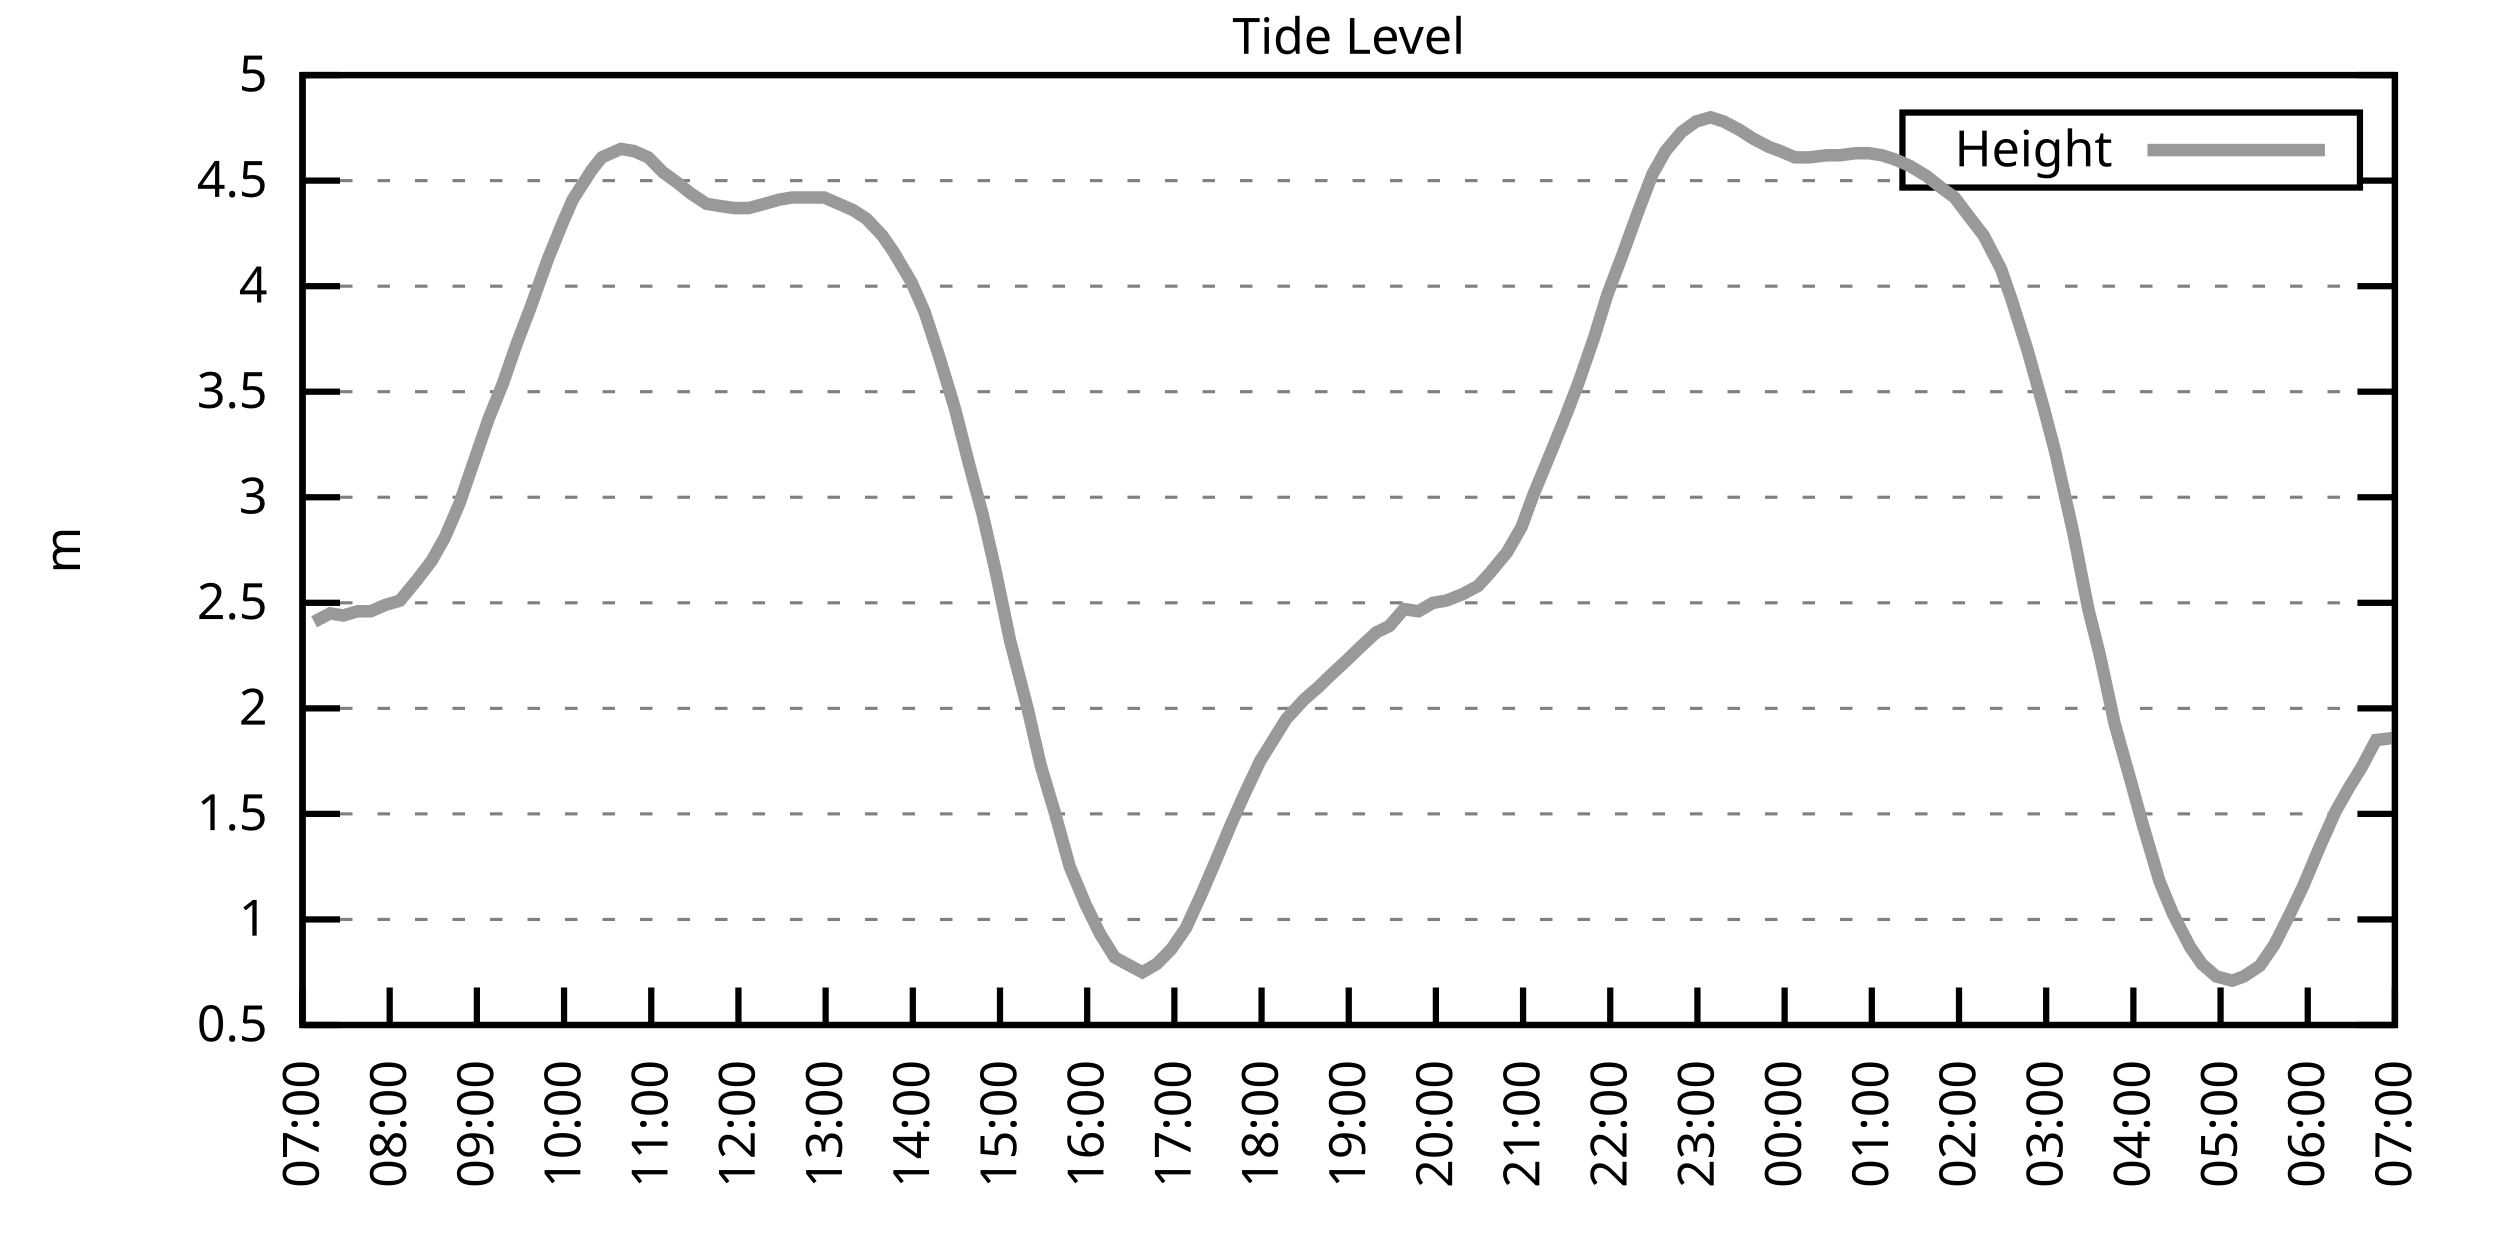
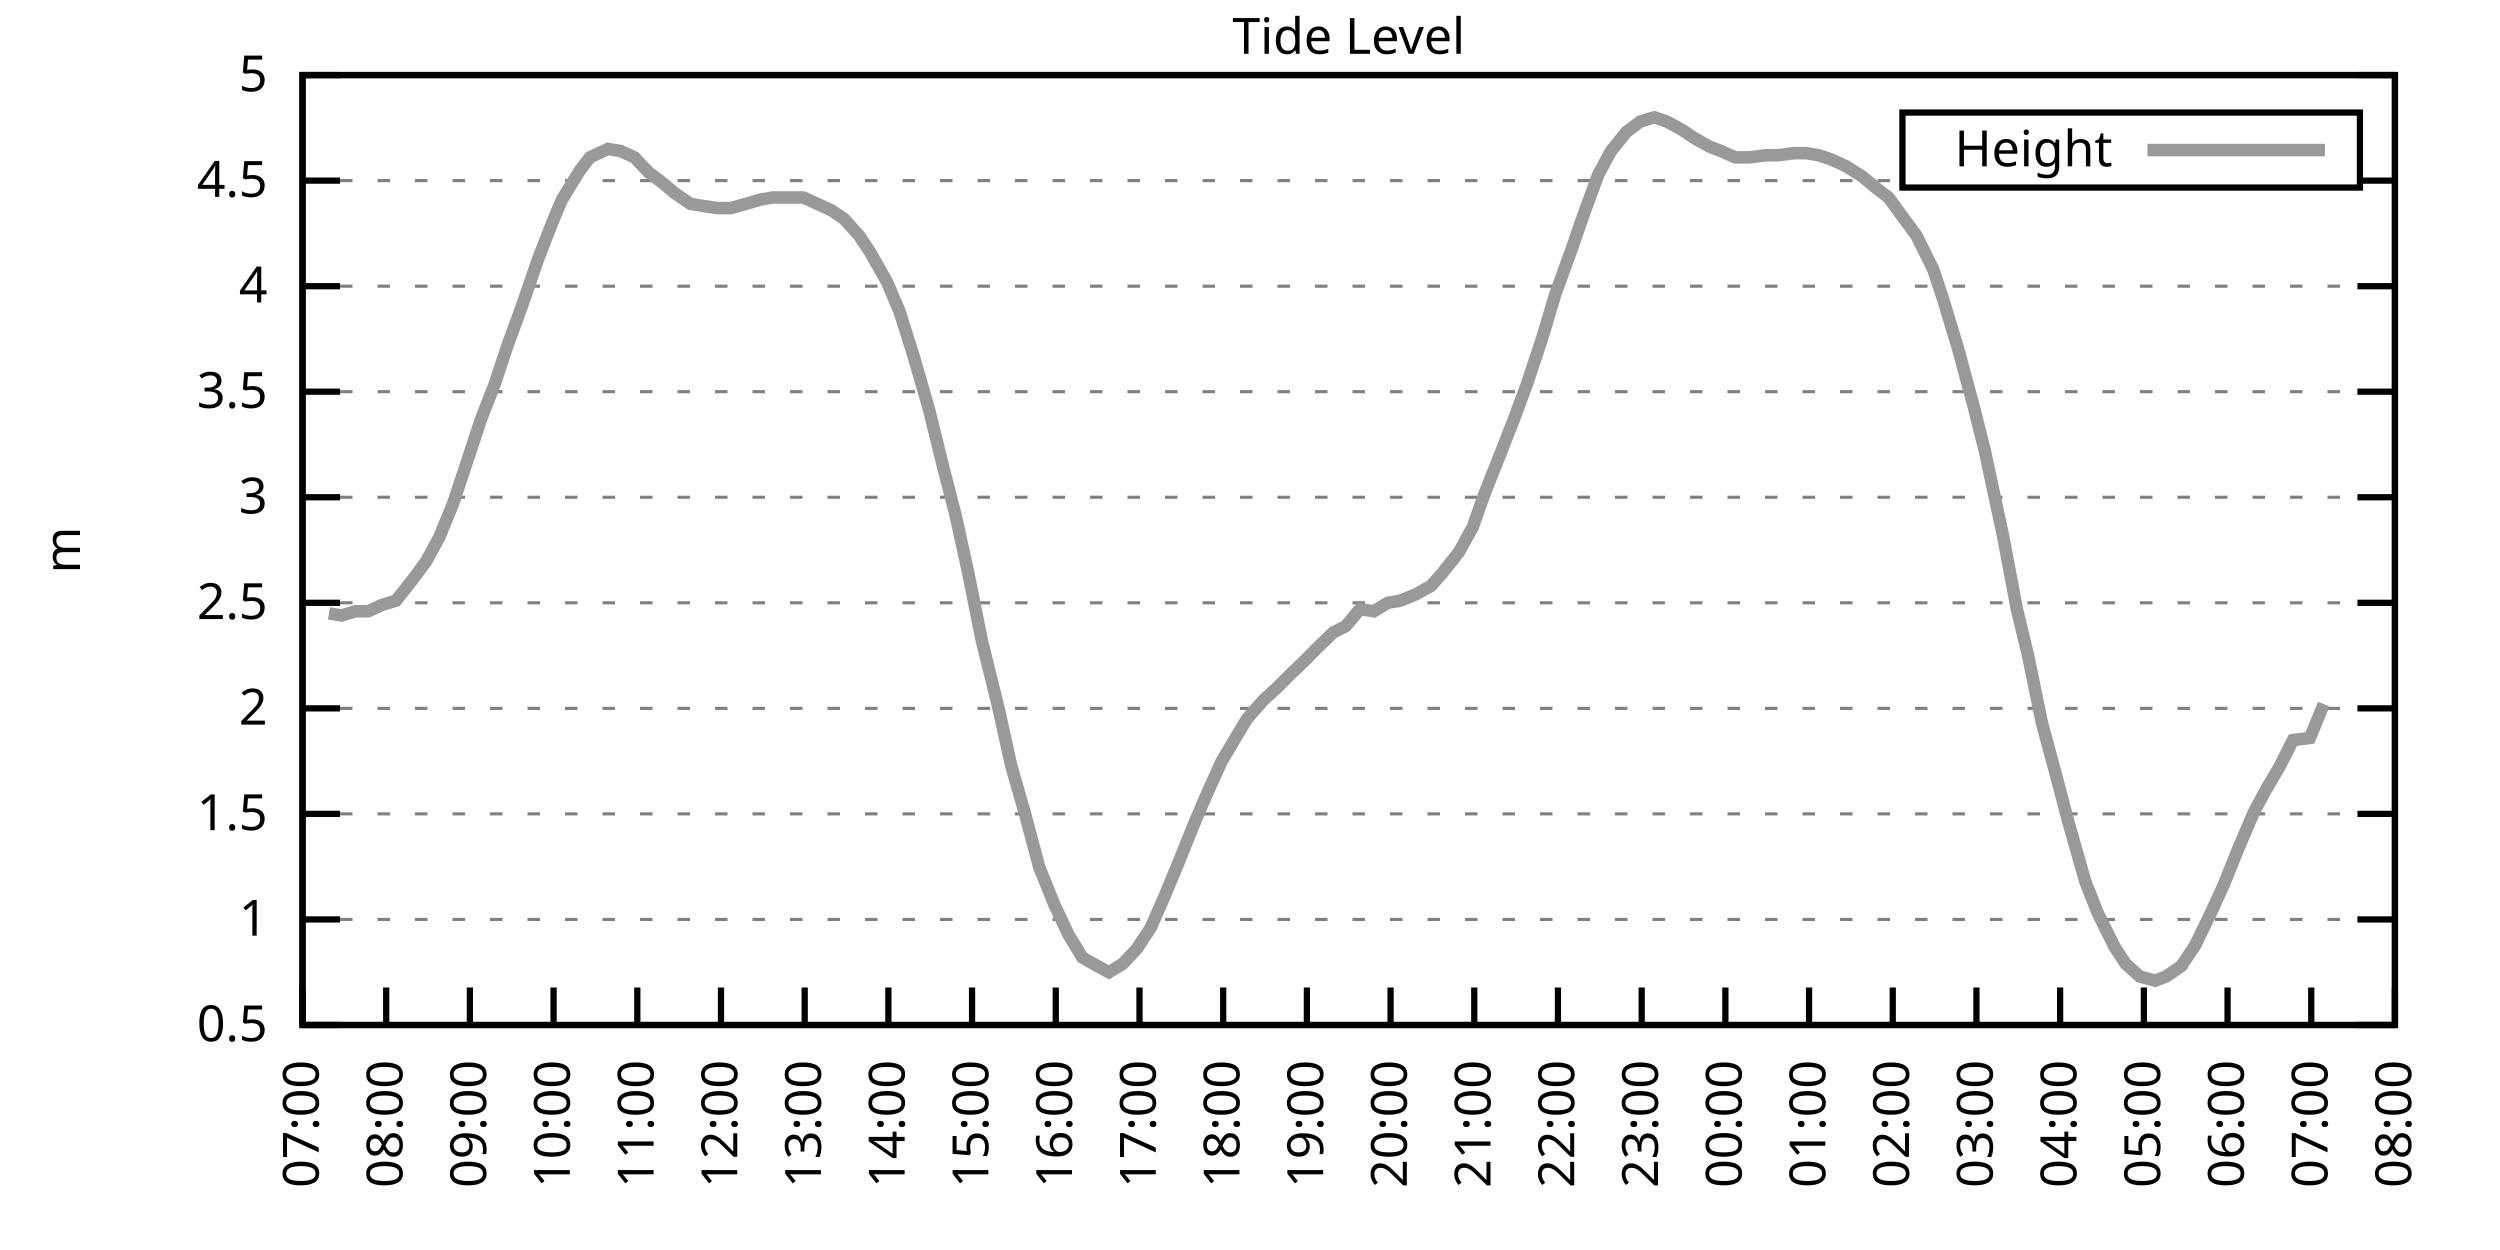
<svg xmlns="http://www.w3.org/2000/svg" xmlns:xlink="http://www.w3.org/1999/xlink" width="400" height="200" viewBox="0 0 400 200">
  <g id="gnuplot_canvas">
    <rect x="0" y="0" width="400" height="200" fill="none" />
    <defs>
      <circle id="gpDot" r="0.5" stroke-width="0.5" stroke="currentColor" />
      <path id="gpPt0" stroke-width="0.333" stroke="currentColor" d="M-1,0 h2 M0,-1 v2" />
      <path id="gpPt1" stroke-width="0.333" stroke="currentColor" d="M-1,-1 L1,1 M1,-1 L-1,1" />
      <path id="gpPt2" stroke-width="0.333" stroke="currentColor" d="M-1,0 L1,0 M0,-1 L0,1 M-1,-1 L1,1 M-1,1 L1,-1" />
      <rect id="gpPt3" stroke-width="0.333" stroke="currentColor" x="-1" y="-1" width="2" height="2" />
      <rect id="gpPt4" stroke-width="0.333" stroke="currentColor" fill="currentColor" x="-1" y="-1" width="2" height="2" />
      <circle id="gpPt5" stroke-width="0.333" stroke="currentColor" cx="0" cy="0" r="1" />
      <use xlink:href="#gpPt5" id="gpPt6" fill="currentColor" stroke="none" />
      <path id="gpPt7" stroke-width="0.333" stroke="currentColor" d="M0,-1.33 L-1.33,0.67 L1.33,0.67 z" />
      <use xlink:href="#gpPt7" id="gpPt8" fill="currentColor" stroke="none" />
      <use xlink:href="#gpPt7" id="gpPt9" stroke="currentColor" transform="rotate(180)" />
      <use xlink:href="#gpPt9" id="gpPt10" fill="currentColor" stroke="none" />
      <use xlink:href="#gpPt3" id="gpPt11" stroke="currentColor" transform="rotate(45)" />
      <use xlink:href="#gpPt11" id="gpPt12" fill="currentColor" stroke="none" />
      <path id="gpPt13" stroke-width="0.333" stroke="currentColor" d="M0,1.330 L1.265,0.411 L0.782,-1.067 L-0.782,-1.076 L-1.265,0.411 z" />
      <use xlink:href="#gpPt13" id="gpPt14" fill="currentColor" stroke="none" />
      <filter id="textbox" filterUnits="objectBoundingBox" x="0" y="0" height="1" width="1">
        <feFlood flood-color="white" flood-opacity="1" result="bgnd" />
        <feComposite in="SourceGraphic" in2="bgnd" operator="atop" />
      </filter>
      <filter id="greybox" filterUnits="objectBoundingBox" x="0" y="0" height="1" width="1">
        <feFlood flood-color="lightgrey" flood-opacity="1" result="grey" />
        <feComposite in="SourceGraphic" in2="grey" operator="atop" />
      </filter>
    </defs>
    <g fill="none" color="white" stroke="currentColor" stroke-width="1.00" stroke-linecap="butt" stroke-linejoin="miter">
</g>
    <g fill="none" color="black" stroke="currentColor" stroke-width="1.00" stroke-linecap="butt" stroke-linejoin="miter">
      <g stroke="none" shape-rendering="crispEdges">
        <polygon fill="rgb(255, 255, 255)" points="48.40,164.00 383.18,164.00 383.18,12.02 48.40,12.02 " />
      </g>
    </g>
    <g fill="none" color="black" stroke="currentColor" stroke-width="1.00" stroke-linecap="butt" stroke-linejoin="miter">
</g>
    <g fill="none" color="black" stroke="black" stroke-width="0.50" stroke-linecap="butt" stroke-linejoin="miter">
</g>
    <g fill="none" color="gray" stroke="currentColor" stroke-width="0.50" stroke-linecap="butt" stroke-linejoin="miter">
      <path stroke="gray" stroke-dasharray="2,4" class="gridline" d="M48.40,164.00 L383.19,164.00  " />
    </g>
    <g fill="none" color="gray" stroke="gray" stroke-width="1.00" stroke-linecap="butt" stroke-linejoin="miter">
</g>
    <g fill="none" color="black" stroke="currentColor" stroke-width="1.00" stroke-linecap="butt" stroke-linejoin="miter">
      <path stroke="black" d="M48.40,164.00 L54.40,164.00 M383.19,164.00 L377.19,164.00  " />
      <g transform="translate(42.80,166.60)" stroke="none" fill="black" font-family="Sans" font-size="8.00" text-anchor="end">
        <text>
          <tspan font-family="Sans"> 0.5</tspan>
        </text>
      </g>
    </g>
    <g fill="none" color="black" stroke="currentColor" stroke-width="1.00" stroke-linecap="butt" stroke-linejoin="miter">
</g>
    <g fill="none" color="black" stroke="black" stroke-width="0.50" stroke-linecap="butt" stroke-linejoin="miter">
</g>
    <g fill="none" color="gray" stroke="currentColor" stroke-width="0.50" stroke-linecap="butt" stroke-linejoin="miter">
      <path stroke="gray" stroke-dasharray="2,4" class="gridline" d="M48.40,147.11 L383.19,147.11  " />
    </g>
    <g fill="none" color="gray" stroke="gray" stroke-width="1.00" stroke-linecap="butt" stroke-linejoin="miter">
</g>
    <g fill="none" color="black" stroke="currentColor" stroke-width="1.00" stroke-linecap="butt" stroke-linejoin="miter">
      <path stroke="black" d="M48.40,147.11 L54.40,147.11 M383.19,147.11 L377.19,147.11  " />
      <g transform="translate(42.80,149.71)" stroke="none" fill="black" font-family="Sans" font-size="8.00" text-anchor="end">
        <text>
          <tspan font-family="Sans"> 1</tspan>
        </text>
      </g>
    </g>
    <g fill="none" color="black" stroke="currentColor" stroke-width="1.00" stroke-linecap="butt" stroke-linejoin="miter">
</g>
    <g fill="none" color="black" stroke="black" stroke-width="0.50" stroke-linecap="butt" stroke-linejoin="miter">
</g>
    <g fill="none" color="gray" stroke="currentColor" stroke-width="0.50" stroke-linecap="butt" stroke-linejoin="miter">
      <path stroke="gray" stroke-dasharray="2,4" class="gridline" d="M48.40,130.22 L383.19,130.22  " />
    </g>
    <g fill="none" color="gray" stroke="gray" stroke-width="1.00" stroke-linecap="butt" stroke-linejoin="miter">
</g>
    <g fill="none" color="black" stroke="currentColor" stroke-width="1.00" stroke-linecap="butt" stroke-linejoin="miter">
      <path stroke="black" d="M48.40,130.22 L54.40,130.22 M383.19,130.22 L377.19,130.22  " />
      <g transform="translate(42.80,132.82)" stroke="none" fill="black" font-family="Sans" font-size="8.00" text-anchor="end">
        <text>
          <tspan font-family="Sans"> 1.5</tspan>
        </text>
      </g>
    </g>
    <g fill="none" color="black" stroke="currentColor" stroke-width="1.00" stroke-linecap="butt" stroke-linejoin="miter">
</g>
    <g fill="none" color="black" stroke="black" stroke-width="0.50" stroke-linecap="butt" stroke-linejoin="miter">
</g>
    <g fill="none" color="gray" stroke="currentColor" stroke-width="0.50" stroke-linecap="butt" stroke-linejoin="miter">
      <path stroke="gray" stroke-dasharray="2,4" class="gridline" d="M48.40,113.34 L383.19,113.34  " />
    </g>
    <g fill="none" color="gray" stroke="gray" stroke-width="1.00" stroke-linecap="butt" stroke-linejoin="miter">
</g>
    <g fill="none" color="black" stroke="currentColor" stroke-width="1.00" stroke-linecap="butt" stroke-linejoin="miter">
      <path stroke="black" d="M48.40,113.34 L54.40,113.34 M383.19,113.34 L377.19,113.34  " />
      <g transform="translate(42.80,115.94)" stroke="none" fill="black" font-family="Sans" font-size="8.00" text-anchor="end">
        <text>
          <tspan font-family="Sans"> 2</tspan>
        </text>
      </g>
    </g>
    <g fill="none" color="black" stroke="currentColor" stroke-width="1.00" stroke-linecap="butt" stroke-linejoin="miter">
</g>
    <g fill="none" color="black" stroke="black" stroke-width="0.50" stroke-linecap="butt" stroke-linejoin="miter">
</g>
    <g fill="none" color="gray" stroke="currentColor" stroke-width="0.50" stroke-linecap="butt" stroke-linejoin="miter">
      <path stroke="gray" stroke-dasharray="2,4" class="gridline" d="M48.40,96.45 L383.19,96.45  " />
    </g>
    <g fill="none" color="gray" stroke="gray" stroke-width="1.00" stroke-linecap="butt" stroke-linejoin="miter">
</g>
    <g fill="none" color="black" stroke="currentColor" stroke-width="1.00" stroke-linecap="butt" stroke-linejoin="miter">
      <path stroke="black" d="M48.40,96.45 L54.40,96.45 M383.19,96.45 L377.19,96.45  " />
      <g transform="translate(42.80,99.05)" stroke="none" fill="black" font-family="Sans" font-size="8.00" text-anchor="end">
        <text>
          <tspan font-family="Sans"> 2.5</tspan>
        </text>
      </g>
    </g>
    <g fill="none" color="black" stroke="currentColor" stroke-width="1.00" stroke-linecap="butt" stroke-linejoin="miter">
</g>
    <g fill="none" color="black" stroke="black" stroke-width="0.50" stroke-linecap="butt" stroke-linejoin="miter">
</g>
    <g fill="none" color="gray" stroke="currentColor" stroke-width="0.50" stroke-linecap="butt" stroke-linejoin="miter">
      <path stroke="gray" stroke-dasharray="2,4" class="gridline" d="M48.40,79.56 L383.19,79.56  " />
    </g>
    <g fill="none" color="gray" stroke="gray" stroke-width="1.00" stroke-linecap="butt" stroke-linejoin="miter">
</g>
    <g fill="none" color="black" stroke="currentColor" stroke-width="1.00" stroke-linecap="butt" stroke-linejoin="miter">
      <path stroke="black" d="M48.40,79.56 L54.40,79.56 M383.19,79.56 L377.19,79.56  " />
      <g transform="translate(42.80,82.16)" stroke="none" fill="black" font-family="Sans" font-size="8.00" text-anchor="end">
        <text>
          <tspan font-family="Sans"> 3</tspan>
        </text>
      </g>
    </g>
    <g fill="none" color="black" stroke="currentColor" stroke-width="1.00" stroke-linecap="butt" stroke-linejoin="miter">
</g>
    <g fill="none" color="black" stroke="black" stroke-width="0.50" stroke-linecap="butt" stroke-linejoin="miter">
</g>
    <g fill="none" color="gray" stroke="currentColor" stroke-width="0.50" stroke-linecap="butt" stroke-linejoin="miter">
      <path stroke="gray" stroke-dasharray="2,4" class="gridline" d="M48.40,62.67 L383.19,62.67  " />
    </g>
    <g fill="none" color="gray" stroke="gray" stroke-width="1.00" stroke-linecap="butt" stroke-linejoin="miter">
</g>
    <g fill="none" color="black" stroke="currentColor" stroke-width="1.00" stroke-linecap="butt" stroke-linejoin="miter">
      <path stroke="black" d="M48.40,62.67 L54.40,62.67 M383.19,62.67 L377.19,62.67  " />
      <g transform="translate(42.80,65.27)" stroke="none" fill="black" font-family="Sans" font-size="8.00" text-anchor="end">
        <text>
          <tspan font-family="Sans"> 3.5</tspan>
        </text>
      </g>
    </g>
    <g fill="none" color="black" stroke="currentColor" stroke-width="1.00" stroke-linecap="butt" stroke-linejoin="miter">
</g>
    <g fill="none" color="black" stroke="black" stroke-width="0.50" stroke-linecap="butt" stroke-linejoin="miter">
</g>
    <g fill="none" color="gray" stroke="currentColor" stroke-width="0.50" stroke-linecap="butt" stroke-linejoin="miter">
      <path stroke="gray" stroke-dasharray="2,4" class="gridline" d="M48.40,45.79 L383.19,45.79  " />
    </g>
    <g fill="none" color="gray" stroke="gray" stroke-width="1.00" stroke-linecap="butt" stroke-linejoin="miter">
</g>
    <g fill="none" color="black" stroke="currentColor" stroke-width="1.00" stroke-linecap="butt" stroke-linejoin="miter">
      <path stroke="black" d="M48.40,45.79 L54.40,45.79 M383.19,45.79 L377.19,45.79  " />
      <g transform="translate(42.80,48.39)" stroke="none" fill="black" font-family="Sans" font-size="8.00" text-anchor="end">
        <text>
          <tspan font-family="Sans"> 4</tspan>
        </text>
      </g>
    </g>
    <g fill="none" color="black" stroke="currentColor" stroke-width="1.00" stroke-linecap="butt" stroke-linejoin="miter">
</g>
    <g fill="none" color="black" stroke="black" stroke-width="0.50" stroke-linecap="butt" stroke-linejoin="miter">
</g>
    <g fill="none" color="gray" stroke="currentColor" stroke-width="0.50" stroke-linecap="butt" stroke-linejoin="miter">
      <path stroke="gray" stroke-dasharray="2,4" class="gridline" d="M48.40,28.90 L304.39,28.90 M377.59,28.90 L383.19,28.90  " />
    </g>
    <g fill="none" color="gray" stroke="gray" stroke-width="1.00" stroke-linecap="butt" stroke-linejoin="miter">
</g>
    <g fill="none" color="black" stroke="currentColor" stroke-width="1.00" stroke-linecap="butt" stroke-linejoin="miter">
      <path stroke="black" d="M48.40,28.90 L54.40,28.90 M383.19,28.90 L377.19,28.90  " />
      <g transform="translate(42.80,31.50)" stroke="none" fill="black" font-family="Sans" font-size="8.00" text-anchor="end">
        <text>
          <tspan font-family="Sans"> 4.5</tspan>
        </text>
      </g>
    </g>
    <g fill="none" color="black" stroke="currentColor" stroke-width="1.00" stroke-linecap="butt" stroke-linejoin="miter">
</g>
    <g fill="none" color="black" stroke="black" stroke-width="0.50" stroke-linecap="butt" stroke-linejoin="miter">
</g>
    <g fill="none" color="gray" stroke="currentColor" stroke-width="0.50" stroke-linecap="butt" stroke-linejoin="miter">
      <path stroke="gray" stroke-dasharray="2,4" class="gridline" d="M48.40,12.01 L383.19,12.01  " />
    </g>
    <g fill="none" color="gray" stroke="gray" stroke-width="1.00" stroke-linecap="butt" stroke-linejoin="miter">
</g>
    <g fill="none" color="black" stroke="currentColor" stroke-width="1.00" stroke-linecap="butt" stroke-linejoin="miter">
      <path stroke="black" d="M48.40,12.01 L54.40,12.01 M383.19,12.01 L377.19,12.01  " />
      <g transform="translate(42.80,14.61)" stroke="none" fill="black" font-family="Sans" font-size="8.00" text-anchor="end">
        <text>
          <tspan font-family="Sans"> 5</tspan>
        </text>
      </g>
    </g>
    <g fill="none" color="black" stroke="currentColor" stroke-width="1.00" stroke-linecap="butt" stroke-linejoin="miter">
      <path stroke="black" d="M48.40,164.00 L48.40,158.00  " />
      <g transform="translate(51.00,169.60) rotate(270.00)" stroke="none" fill="black" font-family="Sans" font-size="8.00" text-anchor="end">
        <text>
          <tspan font-family="Sans">07:00</tspan>
        </text>
      </g>
    </g>
    <g fill="none" color="black" stroke="currentColor" stroke-width="1.00" stroke-linecap="butt" stroke-linejoin="miter">
-       <path stroke="black" d="M62.35,164.00 L62.35,158.00  " />
-       <g transform="translate(64.95,169.60) rotate(270.00)" stroke="none" fill="black" font-family="Sans" font-size="8.00" text-anchor="end">
+       <path stroke="black" d="M61.79,164.00 L61.79,158.00  " />
+       <g transform="translate(64.39,169.60) rotate(270.00)" stroke="none" fill="black" font-family="Sans" font-size="8.00" text-anchor="end">
        <text>
          <tspan font-family="Sans">08:00</tspan>
        </text>
      </g>
    </g>
    <g fill="none" color="black" stroke="currentColor" stroke-width="1.00" stroke-linecap="butt" stroke-linejoin="miter">
-       <path stroke="black" d="M76.30,164.00 L76.30,158.00  " />
-       <g transform="translate(78.90,169.60) rotate(270.00)" stroke="none" fill="black" font-family="Sans" font-size="8.00" text-anchor="end">
+       <path stroke="black" d="M75.18,164.00 L75.18,158.00  " />
+       <g transform="translate(77.78,169.60) rotate(270.00)" stroke="none" fill="black" font-family="Sans" font-size="8.00" text-anchor="end">
        <text>
          <tspan font-family="Sans">09:00</tspan>
        </text>
      </g>
    </g>
    <g fill="none" color="black" stroke="currentColor" stroke-width="1.00" stroke-linecap="butt" stroke-linejoin="miter">
-       <path stroke="black" d="M90.25,164.00 L90.25,158.00  " />
-       <g transform="translate(92.85,169.60) rotate(270.00)" stroke="none" fill="black" font-family="Sans" font-size="8.00" text-anchor="end">
+       <path stroke="black" d="M88.57,164.00 L88.57,158.00  " />
+       <g transform="translate(91.17,169.60) rotate(270.00)" stroke="none" fill="black" font-family="Sans" font-size="8.00" text-anchor="end">
        <text>
          <tspan font-family="Sans">10:00</tspan>
        </text>
      </g>
    </g>
    <g fill="none" color="black" stroke="currentColor" stroke-width="1.00" stroke-linecap="butt" stroke-linejoin="miter">
-       <path stroke="black" d="M104.20,164.00 L104.20,158.00  " />
-       <g transform="translate(106.80,169.60) rotate(270.00)" stroke="none" fill="black" font-family="Sans" font-size="8.00" text-anchor="end">
+       <path stroke="black" d="M101.97,164.00 L101.97,158.00  " />
+       <g transform="translate(104.57,169.60) rotate(270.00)" stroke="none" fill="black" font-family="Sans" font-size="8.00" text-anchor="end">
        <text>
          <tspan font-family="Sans">11:00</tspan>
        </text>
      </g>
    </g>
    <g fill="none" color="black" stroke="currentColor" stroke-width="1.00" stroke-linecap="butt" stroke-linejoin="miter">
-       <path stroke="black" d="M118.15,164.00 L118.15,158.00  " />
-       <g transform="translate(120.75,169.60) rotate(270.00)" stroke="none" fill="black" font-family="Sans" font-size="8.00" text-anchor="end">
+       <path stroke="black" d="M115.36,164.00 L115.36,158.00  " />
+       <g transform="translate(117.96,169.60) rotate(270.00)" stroke="none" fill="black" font-family="Sans" font-size="8.00" text-anchor="end">
        <text>
          <tspan font-family="Sans">12:00</tspan>
        </text>
      </g>
    </g>
    <g fill="none" color="black" stroke="currentColor" stroke-width="1.00" stroke-linecap="butt" stroke-linejoin="miter">
-       <path stroke="black" d="M132.10,164.00 L132.10,158.00  " />
-       <g transform="translate(134.70,169.60) rotate(270.00)" stroke="none" fill="black" font-family="Sans" font-size="8.00" text-anchor="end">
+       <path stroke="black" d="M128.75,164.00 L128.75,158.00  " />
+       <g transform="translate(131.35,169.60) rotate(270.00)" stroke="none" fill="black" font-family="Sans" font-size="8.00" text-anchor="end">
        <text>
          <tspan font-family="Sans">13:00</tspan>
        </text>
      </g>
    </g>
    <g fill="none" color="black" stroke="currentColor" stroke-width="1.00" stroke-linecap="butt" stroke-linejoin="miter">
-       <path stroke="black" d="M146.05,164.00 L146.05,158.00  " />
-       <g transform="translate(148.65,169.60) rotate(270.00)" stroke="none" fill="black" font-family="Sans" font-size="8.00" text-anchor="end">
+       <path stroke="black" d="M142.14,164.00 L142.14,158.00  " />
+       <g transform="translate(144.74,169.60) rotate(270.00)" stroke="none" fill="black" font-family="Sans" font-size="8.00" text-anchor="end">
        <text>
          <tspan font-family="Sans">14:00</tspan>
        </text>
      </g>
    </g>
    <g fill="none" color="black" stroke="currentColor" stroke-width="1.00" stroke-linecap="butt" stroke-linejoin="miter">
-       <path stroke="black" d="M160.00,164.00 L160.00,158.00  " />
-       <g transform="translate(162.60,169.60) rotate(270.00)" stroke="none" fill="black" font-family="Sans" font-size="8.00" text-anchor="end">
+       <path stroke="black" d="M155.53,164.00 L155.53,158.00  " />
+       <g transform="translate(158.13,169.60) rotate(270.00)" stroke="none" fill="black" font-family="Sans" font-size="8.00" text-anchor="end">
        <text>
          <tspan font-family="Sans">15:00</tspan>
        </text>
      </g>
    </g>
    <g fill="none" color="black" stroke="currentColor" stroke-width="1.00" stroke-linecap="butt" stroke-linejoin="miter">
-       <path stroke="black" d="M173.95,164.00 L173.95,158.00  " />
-       <g transform="translate(176.55,169.60) rotate(270.00)" stroke="none" fill="black" font-family="Sans" font-size="8.00" text-anchor="end">
+       <path stroke="black" d="M168.92,164.00 L168.92,158.00  " />
+       <g transform="translate(171.52,169.60) rotate(270.00)" stroke="none" fill="black" font-family="Sans" font-size="8.00" text-anchor="end">
        <text>
          <tspan font-family="Sans">16:00</tspan>
        </text>
      </g>
    </g>
    <g fill="none" color="black" stroke="currentColor" stroke-width="1.00" stroke-linecap="butt" stroke-linejoin="miter">
-       <path stroke="black" d="M187.90,164.00 L187.90,158.00  " />
-       <g transform="translate(190.50,169.60) rotate(270.00)" stroke="none" fill="black" font-family="Sans" font-size="8.00" text-anchor="end">
+       <path stroke="black" d="M182.32,164.00 L182.32,158.00  " />
+       <g transform="translate(184.92,169.60) rotate(270.00)" stroke="none" fill="black" font-family="Sans" font-size="8.00" text-anchor="end">
        <text>
          <tspan font-family="Sans">17:00</tspan>
        </text>
      </g>
    </g>
    <g fill="none" color="black" stroke="currentColor" stroke-width="1.00" stroke-linecap="butt" stroke-linejoin="miter">
-       <path stroke="black" d="M201.85,164.00 L201.85,158.00  " />
-       <g transform="translate(204.45,169.60) rotate(270.00)" stroke="none" fill="black" font-family="Sans" font-size="8.00" text-anchor="end">
+       <path stroke="black" d="M195.71,164.00 L195.71,158.00  " />
+       <g transform="translate(198.31,169.60) rotate(270.00)" stroke="none" fill="black" font-family="Sans" font-size="8.00" text-anchor="end">
        <text>
          <tspan font-family="Sans">18:00</tspan>
        </text>
      </g>
    </g>
    <g fill="none" color="black" stroke="currentColor" stroke-width="1.00" stroke-linecap="butt" stroke-linejoin="miter">
-       <path stroke="black" d="M215.80,164.00 L215.80,158.00  " />
-       <g transform="translate(218.40,169.60) rotate(270.00)" stroke="none" fill="black" font-family="Sans" font-size="8.00" text-anchor="end">
+       <path stroke="black" d="M209.10,164.00 L209.10,158.00  " />
+       <g transform="translate(211.70,169.60) rotate(270.00)" stroke="none" fill="black" font-family="Sans" font-size="8.00" text-anchor="end">
        <text>
          <tspan font-family="Sans">19:00</tspan>
        </text>
      </g>
    </g>
    <g fill="none" color="black" stroke="currentColor" stroke-width="1.00" stroke-linecap="butt" stroke-linejoin="miter">
-       <path stroke="black" d="M229.74,164.00 L229.74,158.00  " />
-       <g transform="translate(232.34,169.60) rotate(270.00)" stroke="none" fill="black" font-family="Sans" font-size="8.00" text-anchor="end">
+       <path stroke="black" d="M222.49,164.00 L222.49,158.00  " />
+       <g transform="translate(225.09,169.60) rotate(270.00)" stroke="none" fill="black" font-family="Sans" font-size="8.00" text-anchor="end">
        <text>
          <tspan font-family="Sans">20:00</tspan>
        </text>
      </g>
    </g>
    <g fill="none" color="black" stroke="currentColor" stroke-width="1.00" stroke-linecap="butt" stroke-linejoin="miter">
-       <path stroke="black" d="M243.69,164.00 L243.69,158.00  " />
-       <g transform="translate(246.29,169.60) rotate(270.00)" stroke="none" fill="black" font-family="Sans" font-size="8.00" text-anchor="end">
+       <path stroke="black" d="M235.88,164.00 L235.88,158.00  " />
+       <g transform="translate(238.48,169.60) rotate(270.00)" stroke="none" fill="black" font-family="Sans" font-size="8.00" text-anchor="end">
        <text>
          <tspan font-family="Sans">21:00</tspan>
        </text>
      </g>
    </g>
    <g fill="none" color="black" stroke="currentColor" stroke-width="1.00" stroke-linecap="butt" stroke-linejoin="miter">
-       <path stroke="black" d="M257.64,164.00 L257.64,158.00  " />
-       <g transform="translate(260.24,169.60) rotate(270.00)" stroke="none" fill="black" font-family="Sans" font-size="8.00" text-anchor="end">
+       <path stroke="black" d="M249.27,164.00 L249.27,158.00  " />
+       <g transform="translate(251.87,169.60) rotate(270.00)" stroke="none" fill="black" font-family="Sans" font-size="8.00" text-anchor="end">
        <text>
          <tspan font-family="Sans">22:00</tspan>
        </text>
      </g>
    </g>
    <g fill="none" color="black" stroke="currentColor" stroke-width="1.00" stroke-linecap="butt" stroke-linejoin="miter">
-       <path stroke="black" d="M271.59,164.00 L271.59,158.00  " />
-       <g transform="translate(274.19,169.60) rotate(270.00)" stroke="none" fill="black" font-family="Sans" font-size="8.00" text-anchor="end">
+       <path stroke="black" d="M262.67,164.00 L262.67,158.00  " />
+       <g transform="translate(265.27,169.60) rotate(270.00)" stroke="none" fill="black" font-family="Sans" font-size="8.00" text-anchor="end">
        <text>
          <tspan font-family="Sans">23:00</tspan>
        </text>
      </g>
    </g>
    <g fill="none" color="black" stroke="currentColor" stroke-width="1.00" stroke-linecap="butt" stroke-linejoin="miter">
-       <path stroke="black" d="M285.54,164.00 L285.54,158.00  " />
-       <g transform="translate(288.14,169.60) rotate(270.00)" stroke="none" fill="black" font-family="Sans" font-size="8.00" text-anchor="end">
+       <path stroke="black" d="M276.06,164.00 L276.06,158.00  " />
+       <g transform="translate(278.66,169.60) rotate(270.00)" stroke="none" fill="black" font-family="Sans" font-size="8.00" text-anchor="end">
        <text>
          <tspan font-family="Sans">00:00</tspan>
        </text>
      </g>
    </g>
    <g fill="none" color="black" stroke="currentColor" stroke-width="1.00" stroke-linecap="butt" stroke-linejoin="miter">
-       <path stroke="black" d="M299.49,164.00 L299.49,158.00  " />
-       <g transform="translate(302.09,169.60) rotate(270.00)" stroke="none" fill="black" font-family="Sans" font-size="8.00" text-anchor="end">
+       <path stroke="black" d="M289.45,164.00 L289.45,158.00  " />
+       <g transform="translate(292.05,169.60) rotate(270.00)" stroke="none" fill="black" font-family="Sans" font-size="8.00" text-anchor="end">
        <text>
          <tspan font-family="Sans">01:00</tspan>
        </text>
      </g>
    </g>
    <g fill="none" color="black" stroke="currentColor" stroke-width="1.00" stroke-linecap="butt" stroke-linejoin="miter">
-       <path stroke="black" d="M313.44,164.00 L313.44,158.00  " />
-       <g transform="translate(316.04,169.60) rotate(270.00)" stroke="none" fill="black" font-family="Sans" font-size="8.00" text-anchor="end">
+       <path stroke="black" d="M302.84,164.00 L302.84,158.00  " />
+       <g transform="translate(305.44,169.60) rotate(270.00)" stroke="none" fill="black" font-family="Sans" font-size="8.00" text-anchor="end">
        <text>
          <tspan font-family="Sans">02:00</tspan>
        </text>
      </g>
    </g>
    <g fill="none" color="black" stroke="currentColor" stroke-width="1.00" stroke-linecap="butt" stroke-linejoin="miter">
-       <path stroke="black" d="M327.39,164.00 L327.39,158.00  " />
-       <g transform="translate(329.99,169.60) rotate(270.00)" stroke="none" fill="black" font-family="Sans" font-size="8.00" text-anchor="end">
+       <path stroke="black" d="M316.23,164.00 L316.23,158.00  " />
+       <g transform="translate(318.83,169.60) rotate(270.00)" stroke="none" fill="black" font-family="Sans" font-size="8.00" text-anchor="end">
        <text>
          <tspan font-family="Sans">03:00</tspan>
        </text>
      </g>
    </g>
    <g fill="none" color="black" stroke="currentColor" stroke-width="1.00" stroke-linecap="butt" stroke-linejoin="miter">
-       <path stroke="black" d="M341.34,164.00 L341.34,158.00  " />
-       <g transform="translate(343.94,169.60) rotate(270.00)" stroke="none" fill="black" font-family="Sans" font-size="8.00" text-anchor="end">
+       <path stroke="black" d="M329.62,164.00 L329.62,158.00  " />
+       <g transform="translate(332.22,169.60) rotate(270.00)" stroke="none" fill="black" font-family="Sans" font-size="8.00" text-anchor="end">
        <text>
          <tspan font-family="Sans">04:00</tspan>
        </text>
      </g>
    </g>
    <g fill="none" color="black" stroke="currentColor" stroke-width="1.00" stroke-linecap="butt" stroke-linejoin="miter">
-       <path stroke="black" d="M355.29,164.00 L355.29,158.00  " />
-       <g transform="translate(357.89,169.60) rotate(270.00)" stroke="none" fill="black" font-family="Sans" font-size="8.00" text-anchor="end">
+       <path stroke="black" d="M343.02,164.00 L343.02,158.00  " />
+       <g transform="translate(345.62,169.60) rotate(270.00)" stroke="none" fill="black" font-family="Sans" font-size="8.00" text-anchor="end">
        <text>
          <tspan font-family="Sans">05:00</tspan>
        </text>
      </g>
    </g>
    <g fill="none" color="black" stroke="currentColor" stroke-width="1.00" stroke-linecap="butt" stroke-linejoin="miter">
-       <path stroke="black" d="M369.24,164.00 L369.24,158.00  " />
-       <g transform="translate(371.84,169.60) rotate(270.00)" stroke="none" fill="black" font-family="Sans" font-size="8.00" text-anchor="end">
+       <path stroke="black" d="M356.41,164.00 L356.41,158.00  " />
+       <g transform="translate(359.01,169.60) rotate(270.00)" stroke="none" fill="black" font-family="Sans" font-size="8.00" text-anchor="end">
        <text>
          <tspan font-family="Sans">06:00</tspan>
+         </text>
+       </g>
+     </g>
+     <g fill="none" color="black" stroke="currentColor" stroke-width="1.00" stroke-linecap="butt" stroke-linejoin="miter">
+       <path stroke="black" d="M369.80,164.00 L369.80,158.00  " />
+       <g transform="translate(372.40,169.60) rotate(270.00)" stroke="none" fill="black" font-family="Sans" font-size="8.00" text-anchor="end">
+         <text>
+           <tspan font-family="Sans">07:00</tspan>
        </text>
      </g>
    </g>
    <g fill="none" color="black" stroke="currentColor" stroke-width="1.00" stroke-linecap="butt" stroke-linejoin="miter">
      <path stroke="black" d="M383.19,164.00 L383.19,158.00  " />
      <g transform="translate(385.79,169.60) rotate(270.00)" stroke="none" fill="black" font-family="Sans" font-size="8.00" text-anchor="end">
        <text>
-           <tspan font-family="Sans">07:00</tspan>
+           <tspan font-family="Sans">08:00</tspan>
        </text>
      </g>
    </g>
    <g fill="none" color="black" stroke="currentColor" stroke-width="1.00" stroke-linecap="butt" stroke-linejoin="miter">
</g>
    <g fill="none" color="black" stroke="currentColor" stroke-width="1.00" stroke-linecap="butt" stroke-linejoin="miter">
      <path stroke="black" d="M48.40,12.01 L48.40,164.00 L383.19,164.00 L383.19,12.01 L48.40,12.01 Z  " />
    </g>
    <g fill="none" color="black" stroke="currentColor" stroke-width="1.00" stroke-linecap="butt" stroke-linejoin="miter">
</g>
    <g fill="none" color="black" stroke="currentColor" stroke-width="1.00" stroke-linecap="butt" stroke-linejoin="miter">
      <path stroke="black" d="M304.39,30.01 L304.39,18.01 L377.59,18.01 L377.59,30.01 L304.39,30.01 Z  " />
    </g>
    <g id="Tide_level_plot_1">
      <g fill="none" color="white" stroke="black" stroke-width="2.00" stroke-linecap="butt" stroke-linejoin="miter">
</g>
      <g fill="none" color="black" stroke="currentColor" stroke-width="2.00" stroke-linecap="butt" stroke-linejoin="miter">
        <g transform="translate(337.99,26.61)" stroke="none" fill="black" font-family="Sans" font-size="8.00" text-anchor="end">
          <text>
            <tspan font-family="Sans">Height</tspan>
          </text>
        </g>
      </g>
      <g fill="none" color="black" stroke="currentColor" stroke-width="2.00" stroke-linecap="butt" stroke-linejoin="miter">
-         <path stroke="rgb(153, 153, 153)" d="M343.59,24.01 L371.99,24.01 M50.26,99.49 L52.82,98.14 L54.91,98.48 L57.23,97.80 L59.33,97.80 L61.65,96.79   L63.98,96.11 L66.77,92.73 L69.09,89.69 L71.18,85.98 L73.51,80.57 L75.83,73.82 L78.16,67.06 L80.48,61.32   L82.58,55.24 L84.90,49.16 L87.69,41.39 L90.02,35.65 L91.64,31.94 L94.67,27.21 L96.29,25.18 L99.32,23.83   L101.41,24.17 L103.73,25.18 L106.06,27.55 L108.38,29.24 L110.48,30.92 L113.03,32.61 L115.13,32.95 L117.45,33.29   L119.78,33.29 L122.33,32.61 L124.66,31.94 L126.75,31.60 L129.08,31.60 L131.87,31.60 L134.19,32.61 L136.51,33.63   L138.61,34.98 L141.16,37.68 L143.02,40.38 L145.81,45.11 L147.91,49.84 L150.23,56.93 L152.79,65.38 L155.11,74.49   L157.21,82.26 L159.30,91.38 L161.62,102.53 L164.41,113.34 L166.51,122.46 L168.83,130.22 L171.16,138.67 L173.71,144.75   L176.04,149.48 L178.36,153.19 L180.22,154.21 L182.78,155.56 L185.11,154.21 L187.43,151.84 L189.76,148.46 L192.08,143.40   L194.41,137.99 L196.96,131.91 L199.06,127.18 L201.61,121.78 L203.71,118.40 L205.80,115.03 L208.59,111.99 L210.91,109.96   L213.01,107.93 L215.56,105.57 L217.65,103.54 L220.21,101.18 L222.30,100.16 L224.63,97.46 L226.95,97.80 L229.28,96.45   L231.37,96.11 L233.93,95.10 L236.49,93.75 L238.35,91.72 L241.14,88.34 L243.46,84.29 L245.32,79.22 L248.11,72.47   L250.44,66.73 L252.53,61.32 L255.09,53.89 L257.18,47.14 L259.74,40.38 L262.06,33.96 L264.39,27.88 L266.48,24.17   L269.04,21.13 L271.36,19.44 L273.69,18.77 L275.78,19.44 L278.34,20.79 L280.43,22.14 L282.99,23.49 L284.85,24.17   L287.17,25.18 L289.50,25.18 L292.29,24.84 L294.38,24.84 L296.94,24.51 L299.03,24.51 L301.12,24.84 L303.21,25.52   L305.54,26.53 L308.33,28.22 L310.88,30.25 L312.74,31.60 L315.30,34.98 L317.39,37.68 L320.18,43.08 L321.81,47.81   L324.37,55.92 L326.93,65.04 L328.79,72.13 L331.81,85.64 L334.13,97.46 L335.99,104.89 L338.32,115.70 L340.88,124.82   L342.74,131.58 L345.53,141.03 L347.62,146.10 L350.41,151.50 L352.27,154.21 L354.59,156.23 L357.15,156.91 L359.01,156.23   L361.57,154.54 L363.89,151.17 L366.45,146.10 L368.54,141.71 L371.10,135.63 L373.66,129.89 L375.75,126.17 L377.84,122.79   L380.17,118.40 L382.96,118.07  " />
+         <path stroke="rgb(153, 153, 153)" d="M343.59,24.01 L371.99,24.01 M52.64,98.14 L54.65,98.48 L56.88,97.80 L58.89,97.80 L61.12,96.79 L63.35,96.11   L66.03,92.73 L68.26,89.69 L70.27,85.98 L72.50,80.57 L74.74,73.82 L76.97,67.06 L79.20,61.32 L81.21,55.24   L83.44,49.16 L86.12,41.39 L88.35,35.65 L89.91,31.94 L92.82,27.21 L94.38,25.18 L97.28,23.83 L99.29,24.17   L101.52,25.18 L103.75,27.55 L105.98,29.24 L107.99,30.92 L110.45,32.61 L112.46,32.95 L114.69,33.29 L116.92,33.29   L119.38,32.61 L121.61,31.94 L123.62,31.60 L125.85,31.60 L128.53,31.60 L130.76,32.61 L132.99,33.63 L135.00,34.98   L137.45,37.68 L139.24,40.38 L141.92,45.11 L143.93,49.84 L146.16,56.93 L148.61,65.38 L150.85,74.49 L152.85,82.26   L154.86,91.38 L157.10,102.53 L159.77,113.34 L161.78,122.46 L164.01,130.22 L166.25,138.67 L168.70,144.75 L170.93,149.48   L173.17,153.19 L174.95,154.21 L177.41,155.56 L179.64,154.21 L181.87,151.84 L184.10,148.46 L186.33,143.40 L188.57,137.99   L191.02,131.91 L193.03,127.18 L195.48,121.78 L197.49,118.40 L199.50,115.03 L202.18,111.99 L204.41,109.96 L206.42,107.93   L208.88,105.57 L210.88,103.54 L213.34,101.18 L215.35,100.16 L217.58,97.46 L219.81,97.80 L222.04,96.45 L224.05,96.11   L226.51,95.10 L228.96,93.75 L230.75,91.72 L233.43,88.34 L235.66,84.29 L237.44,79.22 L240.12,72.47 L242.36,66.73   L244.36,61.32 L246.82,53.89 L248.83,47.14 L251.28,40.38 L253.51,33.96 L255.75,27.88 L257.76,24.17 L260.21,21.13   L262.44,19.44 L264.67,18.77 L266.68,19.44 L269.14,20.79 L271.15,22.14 L273.60,23.49 L275.39,24.17 L277.62,25.18   L279.85,25.18 L282.53,24.84 L284.54,24.84 L286.99,24.51 L289.00,24.51 L291.01,24.84 L293.02,25.52 L295.25,26.53   L297.93,28.22 L300.39,30.25 L302.17,31.60 L304.63,34.98 L306.63,37.68 L309.31,43.08 L310.88,47.81 L313.33,55.92   L315.79,65.04 L317.57,72.13 L320.47,85.64 L322.70,97.46 L324.49,104.89 L326.72,115.70 L329.18,124.82 L330.96,131.58   L333.64,141.03 L335.65,146.10 L338.33,151.50 L340.11,154.21 L342.35,156.23 L344.80,156.91 L346.59,156.23 L349.04,154.54   L351.27,151.17 L353.73,146.10 L355.74,141.71 L358.19,135.63 L360.65,129.89 L362.66,126.17 L364.66,122.79 L366.90,118.40   L369.58,118.07 L371.81,112.66  " />
      </g>
    </g>
    <g fill="none" color="black" stroke="currentColor" stroke-width="2.00" stroke-linecap="butt" stroke-linejoin="miter">
</g>
    <g fill="none" color="black" stroke="black" stroke-width="1.00" stroke-linecap="butt" stroke-linejoin="miter">
</g>
    <g fill="none" color="black" stroke="currentColor" stroke-width="1.00" stroke-linecap="butt" stroke-linejoin="miter">
      <path stroke="black" d="M48.40,12.01 L48.40,164.00 L383.19,164.00 L383.19,12.01 L48.40,12.01 Z  " />
      <g transform="translate(12.80,88.01) rotate(270.00)" stroke="none" fill="black" font-family="Sans" font-size="8.00" text-anchor="middle">
        <text>
          <tspan font-family="Sans">m</tspan>
        </text>
      </g>
    </g>
    <g fill="none" color="black" stroke="currentColor" stroke-width="1.00" stroke-linecap="butt" stroke-linejoin="miter">
</g>
    <g fill="none" color="black" stroke="currentColor" stroke-width="1.00" stroke-linecap="butt" stroke-linejoin="miter">
      <g transform="translate(215.79,8.61)" stroke="none" fill="black" font-family="Sans" font-size="8.00" text-anchor="middle">
        <text>
          <tspan font-family="Sans">Tide Level</tspan>
        </text>
      </g>
    </g>
    <g fill="none" color="black" stroke="currentColor" stroke-width="1.00" stroke-linecap="butt" stroke-linejoin="miter">
</g>
  </g>
</svg>
